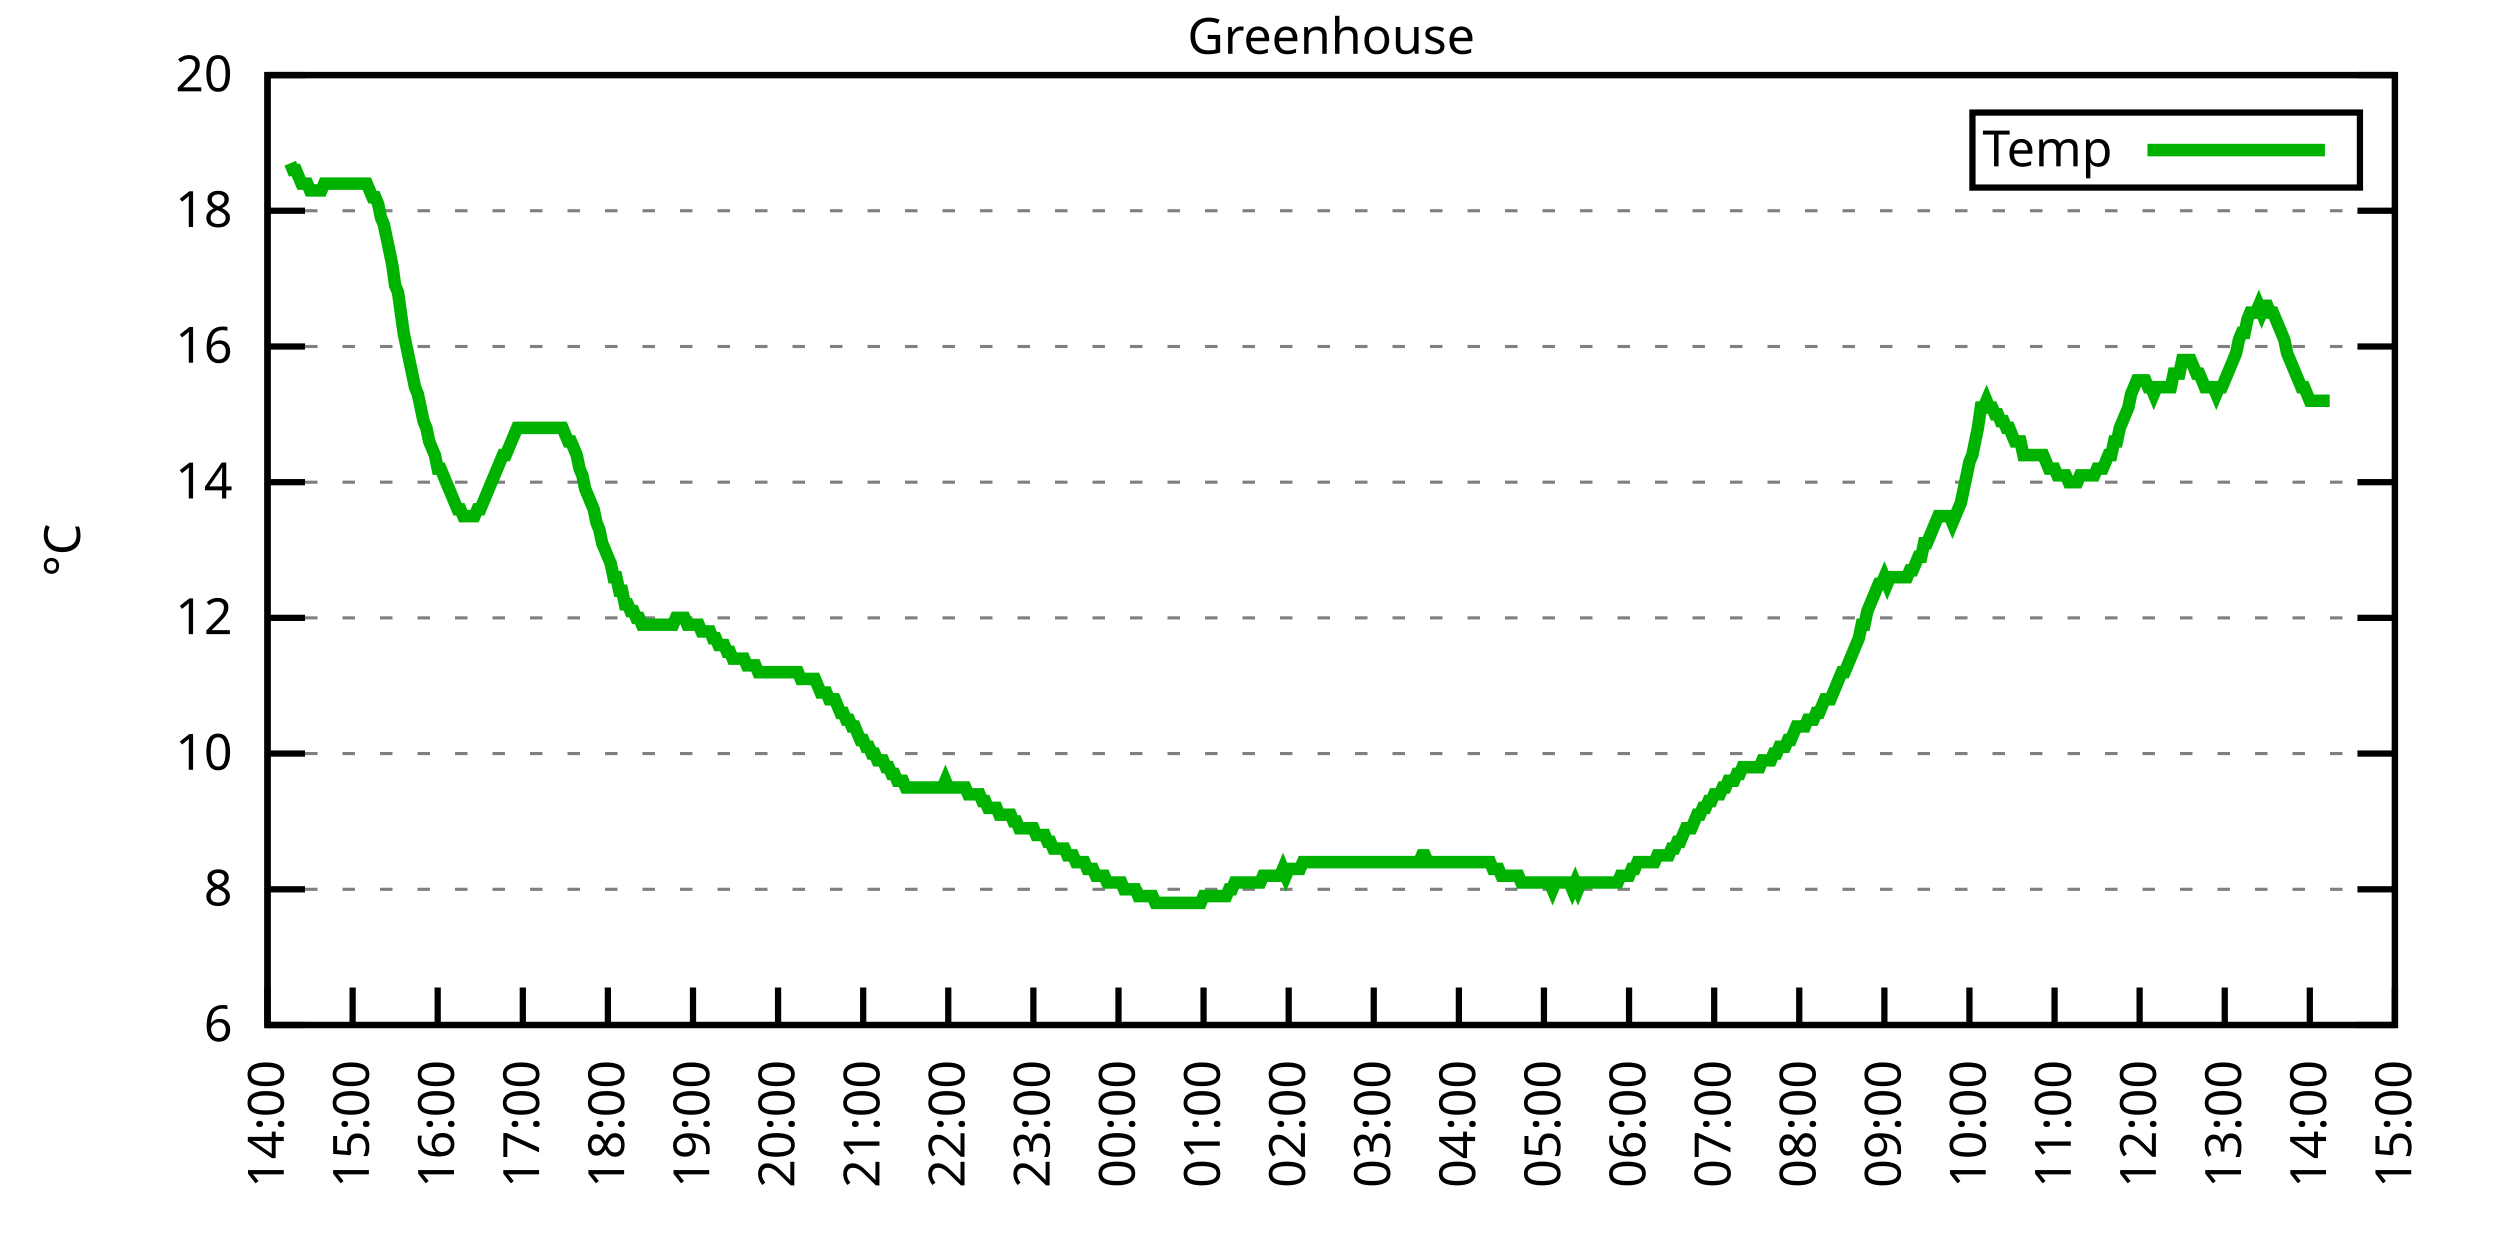
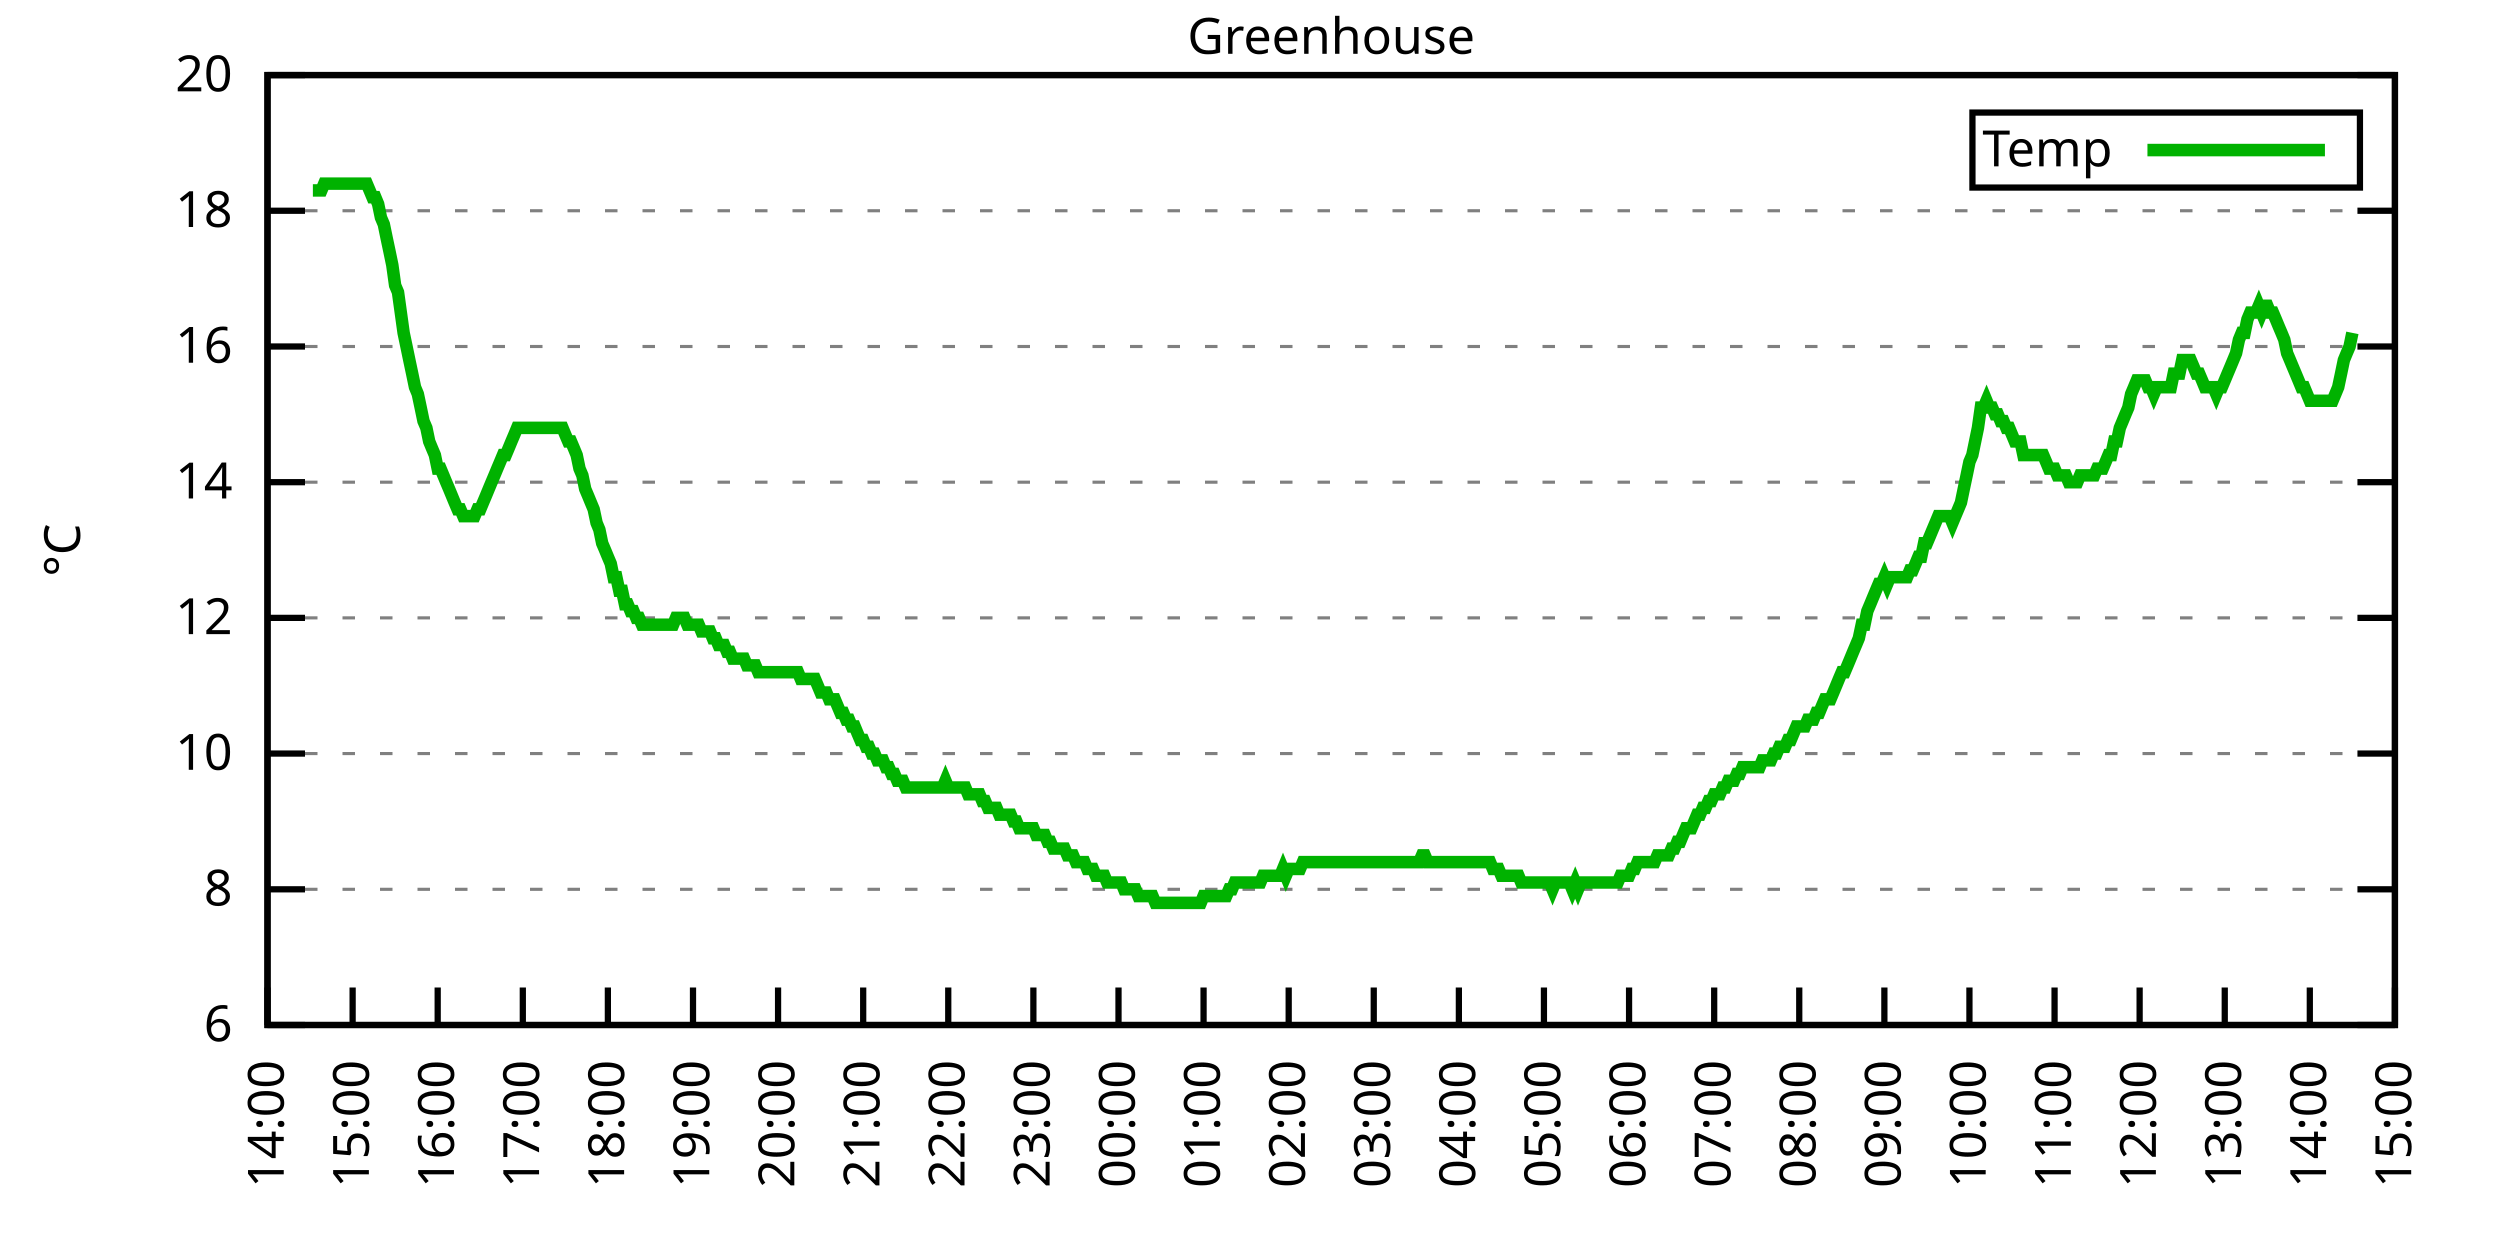
<svg xmlns="http://www.w3.org/2000/svg" xmlns:xlink="http://www.w3.org/1999/xlink" width="400" height="200" viewBox="0 0 400 200">
  <g id="gnuplot_canvas">
    <rect x="0" y="0" width="400" height="200" fill="none" />
    <defs>
      <circle id="gpDot" r="0.5" stroke-width="0.5" stroke="currentColor" />
      <path id="gpPt0" stroke-width="0.333" stroke="currentColor" d="M-1,0 h2 M0,-1 v2" />
      <path id="gpPt1" stroke-width="0.333" stroke="currentColor" d="M-1,-1 L1,1 M1,-1 L-1,1" />
      <path id="gpPt2" stroke-width="0.333" stroke="currentColor" d="M-1,0 L1,0 M0,-1 L0,1 M-1,-1 L1,1 M-1,1 L1,-1" />
      <rect id="gpPt3" stroke-width="0.333" stroke="currentColor" x="-1" y="-1" width="2" height="2" />
      <rect id="gpPt4" stroke-width="0.333" stroke="currentColor" fill="currentColor" x="-1" y="-1" width="2" height="2" />
      <circle id="gpPt5" stroke-width="0.333" stroke="currentColor" cx="0" cy="0" r="1" />
      <use xlink:href="#gpPt5" id="gpPt6" fill="currentColor" stroke="none" />
      <path id="gpPt7" stroke-width="0.333" stroke="currentColor" d="M0,-1.33 L-1.33,0.67 L1.33,0.67 z" />
      <use xlink:href="#gpPt7" id="gpPt8" fill="currentColor" stroke="none" />
      <use xlink:href="#gpPt7" id="gpPt9" stroke="currentColor" transform="rotate(180)" />
      <use xlink:href="#gpPt9" id="gpPt10" fill="currentColor" stroke="none" />
      <use xlink:href="#gpPt3" id="gpPt11" stroke="currentColor" transform="rotate(45)" />
      <use xlink:href="#gpPt11" id="gpPt12" fill="currentColor" stroke="none" />
      <path id="gpPt13" stroke-width="0.333" stroke="currentColor" d="M0,1.330 L1.265,0.411 L0.782,-1.067 L-0.782,-1.076 L-1.265,0.411 z" />
      <use xlink:href="#gpPt13" id="gpPt14" fill="currentColor" stroke="none" />
      <filter id="textbox" filterUnits="objectBoundingBox" x="0" y="0" height="1" width="1">
        <feFlood flood-color="white" flood-opacity="1" result="bgnd" />
        <feComposite in="SourceGraphic" in2="bgnd" operator="atop" />
      </filter>
      <filter id="greybox" filterUnits="objectBoundingBox" x="0" y="0" height="1" width="1">
        <feFlood flood-color="lightgrey" flood-opacity="1" result="grey" />
        <feComposite in="SourceGraphic" in2="grey" operator="atop" />
      </filter>
    </defs>
    <g fill="none" color="white" stroke="currentColor" stroke-width="1.00" stroke-linecap="butt" stroke-linejoin="miter">
</g>
    <g fill="none" color="black" stroke="currentColor" stroke-width="1.00" stroke-linecap="butt" stroke-linejoin="miter">
      <g stroke="none" shape-rendering="crispEdges">
        <polygon fill="rgb(255, 255, 255)" points="42.80,164.00 383.18,164.00 383.18,12.02 42.80,12.02 " />
      </g>
    </g>
    <g fill="none" color="black" stroke="currentColor" stroke-width="1.00" stroke-linecap="butt" stroke-linejoin="miter">
</g>
    <g fill="none" color="black" stroke="black" stroke-width="0.50" stroke-linecap="butt" stroke-linejoin="miter">
</g>
    <g fill="none" color="gray" stroke="currentColor" stroke-width="0.50" stroke-linecap="butt" stroke-linejoin="miter">
      <path stroke="gray" stroke-dasharray="2,4" class="gridline" d="M42.80,164.00 L383.19,164.00  " />
    </g>
    <g fill="none" color="gray" stroke="gray" stroke-width="1.00" stroke-linecap="butt" stroke-linejoin="miter">
</g>
    <g fill="none" color="black" stroke="currentColor" stroke-width="1.00" stroke-linecap="butt" stroke-linejoin="miter">
      <path stroke="black" d="M42.80,164.00 L48.80,164.00 M383.19,164.00 L377.19,164.00  " />
      <g transform="translate(37.20,166.60)" stroke="none" fill="black" font-family="Sans" font-size="8.00" text-anchor="end">
        <text>
          <tspan font-family="Sans"> 6</tspan>
        </text>
      </g>
    </g>
    <g fill="none" color="black" stroke="currentColor" stroke-width="1.00" stroke-linecap="butt" stroke-linejoin="miter">
</g>
    <g fill="none" color="black" stroke="black" stroke-width="0.50" stroke-linecap="butt" stroke-linejoin="miter">
</g>
    <g fill="none" color="gray" stroke="currentColor" stroke-width="0.50" stroke-linecap="butt" stroke-linejoin="miter">
      <path stroke="gray" stroke-dasharray="2,4" class="gridline" d="M42.80,142.29 L383.19,142.29  " />
    </g>
    <g fill="none" color="gray" stroke="gray" stroke-width="1.00" stroke-linecap="butt" stroke-linejoin="miter">
</g>
    <g fill="none" color="black" stroke="currentColor" stroke-width="1.00" stroke-linecap="butt" stroke-linejoin="miter">
      <path stroke="black" d="M42.80,142.29 L48.80,142.29 M383.19,142.29 L377.19,142.29  " />
      <g transform="translate(37.20,144.89)" stroke="none" fill="black" font-family="Sans" font-size="8.00" text-anchor="end">
        <text>
          <tspan font-family="Sans"> 8</tspan>
        </text>
      </g>
    </g>
    <g fill="none" color="black" stroke="currentColor" stroke-width="1.00" stroke-linecap="butt" stroke-linejoin="miter">
</g>
    <g fill="none" color="black" stroke="black" stroke-width="0.50" stroke-linecap="butt" stroke-linejoin="miter">
</g>
    <g fill="none" color="gray" stroke="currentColor" stroke-width="0.50" stroke-linecap="butt" stroke-linejoin="miter">
      <path stroke="gray" stroke-dasharray="2,4" class="gridline" d="M42.80,120.57 L383.19,120.57  " />
    </g>
    <g fill="none" color="gray" stroke="gray" stroke-width="1.00" stroke-linecap="butt" stroke-linejoin="miter">
</g>
    <g fill="none" color="black" stroke="currentColor" stroke-width="1.00" stroke-linecap="butt" stroke-linejoin="miter">
      <path stroke="black" d="M42.80,120.57 L48.80,120.57 M383.19,120.57 L377.19,120.57  " />
      <g transform="translate(37.20,123.17)" stroke="none" fill="black" font-family="Sans" font-size="8.00" text-anchor="end">
        <text>
          <tspan font-family="Sans"> 10</tspan>
        </text>
      </g>
    </g>
    <g fill="none" color="black" stroke="currentColor" stroke-width="1.00" stroke-linecap="butt" stroke-linejoin="miter">
</g>
    <g fill="none" color="black" stroke="black" stroke-width="0.50" stroke-linecap="butt" stroke-linejoin="miter">
</g>
    <g fill="none" color="gray" stroke="currentColor" stroke-width="0.50" stroke-linecap="butt" stroke-linejoin="miter">
      <path stroke="gray" stroke-dasharray="2,4" class="gridline" d="M42.80,98.86 L383.19,98.86  " />
    </g>
    <g fill="none" color="gray" stroke="gray" stroke-width="1.00" stroke-linecap="butt" stroke-linejoin="miter">
</g>
    <g fill="none" color="black" stroke="currentColor" stroke-width="1.00" stroke-linecap="butt" stroke-linejoin="miter">
      <path stroke="black" d="M42.80,98.86 L48.80,98.86 M383.19,98.86 L377.19,98.86  " />
      <g transform="translate(37.20,101.46)" stroke="none" fill="black" font-family="Sans" font-size="8.00" text-anchor="end">
        <text>
          <tspan font-family="Sans"> 12</tspan>
        </text>
      </g>
    </g>
    <g fill="none" color="black" stroke="currentColor" stroke-width="1.00" stroke-linecap="butt" stroke-linejoin="miter">
</g>
    <g fill="none" color="black" stroke="black" stroke-width="0.50" stroke-linecap="butt" stroke-linejoin="miter">
</g>
    <g fill="none" color="gray" stroke="currentColor" stroke-width="0.50" stroke-linecap="butt" stroke-linejoin="miter">
      <path stroke="gray" stroke-dasharray="2,4" class="gridline" d="M42.80,77.15 L383.19,77.15  " />
    </g>
    <g fill="none" color="gray" stroke="gray" stroke-width="1.00" stroke-linecap="butt" stroke-linejoin="miter">
</g>
    <g fill="none" color="black" stroke="currentColor" stroke-width="1.00" stroke-linecap="butt" stroke-linejoin="miter">
      <path stroke="black" d="M42.80,77.15 L48.80,77.15 M383.19,77.15 L377.19,77.15  " />
      <g transform="translate(37.20,79.75)" stroke="none" fill="black" font-family="Sans" font-size="8.00" text-anchor="end">
        <text>
          <tspan font-family="Sans"> 14</tspan>
        </text>
      </g>
    </g>
    <g fill="none" color="black" stroke="currentColor" stroke-width="1.00" stroke-linecap="butt" stroke-linejoin="miter">
</g>
    <g fill="none" color="black" stroke="black" stroke-width="0.50" stroke-linecap="butt" stroke-linejoin="miter">
</g>
    <g fill="none" color="gray" stroke="currentColor" stroke-width="0.50" stroke-linecap="butt" stroke-linejoin="miter">
      <path stroke="gray" stroke-dasharray="2,4" class="gridline" d="M42.80,55.44 L383.19,55.44  " />
    </g>
    <g fill="none" color="gray" stroke="gray" stroke-width="1.00" stroke-linecap="butt" stroke-linejoin="miter">
</g>
    <g fill="none" color="black" stroke="currentColor" stroke-width="1.00" stroke-linecap="butt" stroke-linejoin="miter">
      <path stroke="black" d="M42.80,55.44 L48.80,55.44 M383.19,55.44 L377.19,55.44  " />
      <g transform="translate(37.20,58.04)" stroke="none" fill="black" font-family="Sans" font-size="8.00" text-anchor="end">
        <text>
          <tspan font-family="Sans"> 16</tspan>
        </text>
      </g>
    </g>
    <g fill="none" color="black" stroke="currentColor" stroke-width="1.00" stroke-linecap="butt" stroke-linejoin="miter">
</g>
    <g fill="none" color="black" stroke="black" stroke-width="0.50" stroke-linecap="butt" stroke-linejoin="miter">
</g>
    <g fill="none" color="gray" stroke="currentColor" stroke-width="0.50" stroke-linecap="butt" stroke-linejoin="miter">
      <path stroke="gray" stroke-dasharray="2,4" class="gridline" d="M42.80,33.72 L383.19,33.72  " />
    </g>
    <g fill="none" color="gray" stroke="gray" stroke-width="1.00" stroke-linecap="butt" stroke-linejoin="miter">
</g>
    <g fill="none" color="black" stroke="currentColor" stroke-width="1.00" stroke-linecap="butt" stroke-linejoin="miter">
      <path stroke="black" d="M42.80,33.72 L48.80,33.72 M383.19,33.72 L377.19,33.72  " />
      <g transform="translate(37.20,36.32)" stroke="none" fill="black" font-family="Sans" font-size="8.00" text-anchor="end">
        <text>
          <tspan font-family="Sans"> 18</tspan>
        </text>
      </g>
    </g>
    <g fill="none" color="black" stroke="currentColor" stroke-width="1.00" stroke-linecap="butt" stroke-linejoin="miter">
</g>
    <g fill="none" color="black" stroke="black" stroke-width="0.50" stroke-linecap="butt" stroke-linejoin="miter">
</g>
    <g fill="none" color="gray" stroke="currentColor" stroke-width="0.50" stroke-linecap="butt" stroke-linejoin="miter">
      <path stroke="gray" stroke-dasharray="2,4" class="gridline" d="M42.80,12.01 L383.19,12.01  " />
    </g>
    <g fill="none" color="gray" stroke="gray" stroke-width="1.00" stroke-linecap="butt" stroke-linejoin="miter">
</g>
    <g fill="none" color="black" stroke="currentColor" stroke-width="1.00" stroke-linecap="butt" stroke-linejoin="miter">
      <path stroke="black" d="M42.80,12.01 L48.80,12.01 M383.19,12.01 L377.19,12.01  " />
      <g transform="translate(37.20,14.61)" stroke="none" fill="black" font-family="Sans" font-size="8.00" text-anchor="end">
        <text>
          <tspan font-family="Sans"> 20</tspan>
        </text>
      </g>
    </g>
    <g fill="none" color="black" stroke="currentColor" stroke-width="1.00" stroke-linecap="butt" stroke-linejoin="miter">
      <path stroke="black" d="M42.80,164.00 L42.80,158.00  " />
      <g transform="translate(45.40,169.60) rotate(270.00)" stroke="none" fill="black" font-family="Sans" font-size="8.00" text-anchor="end">
        <text>
          <tspan font-family="Sans">14:00</tspan>
        </text>
      </g>
    </g>
    <g fill="none" color="black" stroke="currentColor" stroke-width="1.00" stroke-linecap="butt" stroke-linejoin="miter">
      <path stroke="black" d="M56.42,164.00 L56.42,158.00  " />
      <g transform="translate(59.02,169.60) rotate(270.00)" stroke="none" fill="black" font-family="Sans" font-size="8.00" text-anchor="end">
        <text>
          <tspan font-family="Sans">15:00</tspan>
        </text>
      </g>
    </g>
    <g fill="none" color="black" stroke="currentColor" stroke-width="1.00" stroke-linecap="butt" stroke-linejoin="miter">
      <path stroke="black" d="M70.03,164.00 L70.03,158.00  " />
      <g transform="translate(72.63,169.60) rotate(270.00)" stroke="none" fill="black" font-family="Sans" font-size="8.00" text-anchor="end">
        <text>
          <tspan font-family="Sans">16:00</tspan>
        </text>
      </g>
    </g>
    <g fill="none" color="black" stroke="currentColor" stroke-width="1.00" stroke-linecap="butt" stroke-linejoin="miter">
      <path stroke="black" d="M83.65,164.00 L83.65,158.00  " />
      <g transform="translate(86.25,169.60) rotate(270.00)" stroke="none" fill="black" font-family="Sans" font-size="8.00" text-anchor="end">
        <text>
          <tspan font-family="Sans">17:00</tspan>
        </text>
      </g>
    </g>
    <g fill="none" color="black" stroke="currentColor" stroke-width="1.00" stroke-linecap="butt" stroke-linejoin="miter">
      <path stroke="black" d="M97.26,164.00 L97.26,158.00  " />
      <g transform="translate(99.86,169.60) rotate(270.00)" stroke="none" fill="black" font-family="Sans" font-size="8.00" text-anchor="end">
        <text>
          <tspan font-family="Sans">18:00</tspan>
        </text>
      </g>
    </g>
    <g fill="none" color="black" stroke="currentColor" stroke-width="1.00" stroke-linecap="butt" stroke-linejoin="miter">
      <path stroke="black" d="M110.88,164.00 L110.88,158.00  " />
      <g transform="translate(113.48,169.60) rotate(270.00)" stroke="none" fill="black" font-family="Sans" font-size="8.00" text-anchor="end">
        <text>
          <tspan font-family="Sans">19:00</tspan>
        </text>
      </g>
    </g>
    <g fill="none" color="black" stroke="currentColor" stroke-width="1.00" stroke-linecap="butt" stroke-linejoin="miter">
      <path stroke="black" d="M124.49,164.00 L124.49,158.00  " />
      <g transform="translate(127.09,169.60) rotate(270.00)" stroke="none" fill="black" font-family="Sans" font-size="8.00" text-anchor="end">
        <text>
          <tspan font-family="Sans">20:00</tspan>
        </text>
      </g>
    </g>
    <g fill="none" color="black" stroke="currentColor" stroke-width="1.00" stroke-linecap="butt" stroke-linejoin="miter">
      <path stroke="black" d="M138.11,164.00 L138.11,158.00  " />
      <g transform="translate(140.71,169.60) rotate(270.00)" stroke="none" fill="black" font-family="Sans" font-size="8.00" text-anchor="end">
        <text>
          <tspan font-family="Sans">21:00</tspan>
        </text>
      </g>
    </g>
    <g fill="none" color="black" stroke="currentColor" stroke-width="1.00" stroke-linecap="butt" stroke-linejoin="miter">
      <path stroke="black" d="M151.72,164.00 L151.72,158.00  " />
      <g transform="translate(154.32,169.60) rotate(270.00)" stroke="none" fill="black" font-family="Sans" font-size="8.00" text-anchor="end">
        <text>
          <tspan font-family="Sans">22:00</tspan>
        </text>
      </g>
    </g>
    <g fill="none" color="black" stroke="currentColor" stroke-width="1.00" stroke-linecap="butt" stroke-linejoin="miter">
      <path stroke="black" d="M165.34,164.00 L165.34,158.00  " />
      <g transform="translate(167.94,169.60) rotate(270.00)" stroke="none" fill="black" font-family="Sans" font-size="8.00" text-anchor="end">
        <text>
          <tspan font-family="Sans">23:00</tspan>
        </text>
      </g>
    </g>
    <g fill="none" color="black" stroke="currentColor" stroke-width="1.00" stroke-linecap="butt" stroke-linejoin="miter">
      <path stroke="black" d="M178.96,164.00 L178.96,158.00  " />
      <g transform="translate(181.56,169.60) rotate(270.00)" stroke="none" fill="black" font-family="Sans" font-size="8.00" text-anchor="end">
        <text>
          <tspan font-family="Sans">00:00</tspan>
        </text>
      </g>
    </g>
    <g fill="none" color="black" stroke="currentColor" stroke-width="1.00" stroke-linecap="butt" stroke-linejoin="miter">
      <path stroke="black" d="M192.57,164.00 L192.57,158.00  " />
      <g transform="translate(195.17,169.60) rotate(270.00)" stroke="none" fill="black" font-family="Sans" font-size="8.00" text-anchor="end">
        <text>
          <tspan font-family="Sans">01:00</tspan>
        </text>
      </g>
    </g>
    <g fill="none" color="black" stroke="currentColor" stroke-width="1.00" stroke-linecap="butt" stroke-linejoin="miter">
      <path stroke="black" d="M206.19,164.00 L206.19,158.00  " />
      <g transform="translate(208.79,169.60) rotate(270.00)" stroke="none" fill="black" font-family="Sans" font-size="8.00" text-anchor="end">
        <text>
          <tspan font-family="Sans">02:00</tspan>
        </text>
      </g>
    </g>
    <g fill="none" color="black" stroke="currentColor" stroke-width="1.00" stroke-linecap="butt" stroke-linejoin="miter">
      <path stroke="black" d="M219.80,164.00 L219.80,158.00  " />
      <g transform="translate(222.40,169.60) rotate(270.00)" stroke="none" fill="black" font-family="Sans" font-size="8.00" text-anchor="end">
        <text>
          <tspan font-family="Sans">03:00</tspan>
        </text>
      </g>
    </g>
    <g fill="none" color="black" stroke="currentColor" stroke-width="1.00" stroke-linecap="butt" stroke-linejoin="miter">
      <path stroke="black" d="M233.42,164.00 L233.42,158.00  " />
      <g transform="translate(236.02,169.60) rotate(270.00)" stroke="none" fill="black" font-family="Sans" font-size="8.00" text-anchor="end">
        <text>
          <tspan font-family="Sans">04:00</tspan>
        </text>
      </g>
    </g>
    <g fill="none" color="black" stroke="currentColor" stroke-width="1.00" stroke-linecap="butt" stroke-linejoin="miter">
      <path stroke="black" d="M247.03,164.00 L247.03,158.00  " />
      <g transform="translate(249.63,169.60) rotate(270.00)" stroke="none" fill="black" font-family="Sans" font-size="8.00" text-anchor="end">
        <text>
          <tspan font-family="Sans">05:00</tspan>
        </text>
      </g>
    </g>
    <g fill="none" color="black" stroke="currentColor" stroke-width="1.00" stroke-linecap="butt" stroke-linejoin="miter">
      <path stroke="black" d="M260.65,164.00 L260.65,158.00  " />
      <g transform="translate(263.25,169.60) rotate(270.00)" stroke="none" fill="black" font-family="Sans" font-size="8.00" text-anchor="end">
        <text>
          <tspan font-family="Sans">06:00</tspan>
        </text>
      </g>
    </g>
    <g fill="none" color="black" stroke="currentColor" stroke-width="1.00" stroke-linecap="butt" stroke-linejoin="miter">
      <path stroke="black" d="M274.27,164.00 L274.27,158.00  " />
      <g transform="translate(276.87,169.60) rotate(270.00)" stroke="none" fill="black" font-family="Sans" font-size="8.00" text-anchor="end">
        <text>
          <tspan font-family="Sans">07:00</tspan>
        </text>
      </g>
    </g>
    <g fill="none" color="black" stroke="currentColor" stroke-width="1.00" stroke-linecap="butt" stroke-linejoin="miter">
      <path stroke="black" d="M287.88,164.00 L287.88,158.00  " />
      <g transform="translate(290.48,169.60) rotate(270.00)" stroke="none" fill="black" font-family="Sans" font-size="8.00" text-anchor="end">
        <text>
          <tspan font-family="Sans">08:00</tspan>
        </text>
      </g>
    </g>
    <g fill="none" color="black" stroke="currentColor" stroke-width="1.00" stroke-linecap="butt" stroke-linejoin="miter">
      <path stroke="black" d="M301.50,164.00 L301.50,158.00  " />
      <g transform="translate(304.10,169.60) rotate(270.00)" stroke="none" fill="black" font-family="Sans" font-size="8.00" text-anchor="end">
        <text>
          <tspan font-family="Sans">09:00</tspan>
        </text>
      </g>
    </g>
    <g fill="none" color="black" stroke="currentColor" stroke-width="1.00" stroke-linecap="butt" stroke-linejoin="miter">
      <path stroke="black" d="M315.11,164.00 L315.11,158.00  " />
      <g transform="translate(317.71,169.60) rotate(270.00)" stroke="none" fill="black" font-family="Sans" font-size="8.00" text-anchor="end">
        <text>
          <tspan font-family="Sans">10:00</tspan>
        </text>
      </g>
    </g>
    <g fill="none" color="black" stroke="currentColor" stroke-width="1.00" stroke-linecap="butt" stroke-linejoin="miter">
      <path stroke="black" d="M328.73,164.00 L328.73,158.00  " />
      <g transform="translate(331.33,169.60) rotate(270.00)" stroke="none" fill="black" font-family="Sans" font-size="8.00" text-anchor="end">
        <text>
          <tspan font-family="Sans">11:00</tspan>
        </text>
      </g>
    </g>
    <g fill="none" color="black" stroke="currentColor" stroke-width="1.00" stroke-linecap="butt" stroke-linejoin="miter">
      <path stroke="black" d="M342.34,164.00 L342.34,158.00  " />
      <g transform="translate(344.94,169.60) rotate(270.00)" stroke="none" fill="black" font-family="Sans" font-size="8.00" text-anchor="end">
        <text>
          <tspan font-family="Sans">12:00</tspan>
        </text>
      </g>
    </g>
    <g fill="none" color="black" stroke="currentColor" stroke-width="1.00" stroke-linecap="butt" stroke-linejoin="miter">
      <path stroke="black" d="M355.96,164.00 L355.96,158.00  " />
      <g transform="translate(358.56,169.60) rotate(270.00)" stroke="none" fill="black" font-family="Sans" font-size="8.00" text-anchor="end">
        <text>
          <tspan font-family="Sans">13:00</tspan>
        </text>
      </g>
    </g>
    <g fill="none" color="black" stroke="currentColor" stroke-width="1.00" stroke-linecap="butt" stroke-linejoin="miter">
      <path stroke="black" d="M369.57,164.00 L369.57,158.00  " />
      <g transform="translate(372.17,169.60) rotate(270.00)" stroke="none" fill="black" font-family="Sans" font-size="8.00" text-anchor="end">
        <text>
          <tspan font-family="Sans">14:00</tspan>
        </text>
      </g>
    </g>
    <g fill="none" color="black" stroke="currentColor" stroke-width="1.00" stroke-linecap="butt" stroke-linejoin="miter">
      <path stroke="black" d="M383.19,164.00 L383.19,158.00  " />
      <g transform="translate(385.79,169.60) rotate(270.00)" stroke="none" fill="black" font-family="Sans" font-size="8.00" text-anchor="end">
        <text>
          <tspan font-family="Sans">15:00</tspan>
        </text>
      </g>
    </g>
    <g fill="none" color="black" stroke="currentColor" stroke-width="1.00" stroke-linecap="butt" stroke-linejoin="miter">
</g>
    <g fill="none" color="black" stroke="currentColor" stroke-width="1.00" stroke-linecap="butt" stroke-linejoin="miter">
      <path stroke="black" d="M42.80,12.01 L42.80,164.00 L383.19,164.00 L383.19,12.01 L42.80,12.01 Z  " />
    </g>
    <g fill="none" color="black" stroke="currentColor" stroke-width="1.00" stroke-linecap="butt" stroke-linejoin="miter">
</g>
    <g fill="none" color="black" stroke="currentColor" stroke-width="1.00" stroke-linecap="butt" stroke-linejoin="miter">
      <path stroke="black" d="M315.59,30.01 L315.59,18.01 L377.59,18.01 L377.59,30.01 L315.59,30.01 Z  " />
    </g>
    <g id="Greenhouse_plot_1">
      <g fill="none" color="white" stroke="black" stroke-width="2.00" stroke-linecap="butt" stroke-linejoin="miter">
</g>
      <g fill="none" color="black" stroke="currentColor" stroke-width="2.00" stroke-linecap="butt" stroke-linejoin="miter">
        <g transform="translate(337.99,26.61)" stroke="none" fill="black" font-family="Sans" font-size="8.00" text-anchor="end">
          <text>
            <tspan font-family="Sans">Temp</tspan>
          </text>
        </g>
      </g>
      <g fill="none" color="black" stroke="currentColor" stroke-width="2.00" stroke-linecap="butt" stroke-linejoin="miter">
-         <path stroke="rgb(  0, 178,   0)" d="M343.59,24.01 L371.99,24.01 M46.43,26.12 L46.88,27.21 L47.34,27.21 L47.79,28.29 L48.25,29.38 L48.70,29.38   L49.15,29.38 L49.61,30.47 L50.06,30.47 L50.52,30.47 L50.97,30.47 L51.42,30.47 L51.88,29.38 L52.33,29.38   L52.78,29.38 L53.24,29.38 L53.69,29.38 L54.15,29.38 L54.60,29.38 L55.05,29.38 L55.51,29.38 L55.96,29.38   L56.42,29.38 L56.87,29.38 L57.32,29.38 L57.78,29.38 L58.23,29.38 L58.68,29.38 L59.14,30.47 L59.59,31.55   L60.05,31.55 L60.50,32.64 L60.95,34.81 L61.41,35.89 L61.86,38.07 L62.32,40.24 L62.77,42.41 L63.22,45.66   L63.68,46.75 L64.13,50.01 L64.58,53.26 L65.04,55.44 L65.49,57.61 L65.95,59.78 L66.40,61.95 L66.85,63.04   L67.31,65.21 L67.76,67.38 L68.22,68.46 L68.67,70.63 L69.12,71.72 L69.58,72.81 L70.03,74.98 L70.49,74.98   L70.94,76.06 L71.39,77.15 L71.85,78.23 L72.30,79.32 L72.75,80.41 L73.21,81.49 L73.66,81.49 L74.12,82.58   L74.57,82.58 L75.02,82.58 L75.48,82.58 L75.93,82.58 L76.39,81.49 L76.84,81.49 L77.29,80.41 L77.75,79.32   L78.20,78.23 L78.65,77.15 L79.11,76.06 L79.56,74.98 L80.02,73.89 L80.47,72.81 L80.92,72.81 L81.38,71.72   L81.83,70.63 L82.29,69.55 L82.74,68.46 L83.19,68.46 L83.65,68.46 L84.10,68.46 L84.55,68.46 L85.01,68.46   L85.46,68.46 L85.92,68.46 L86.37,68.46 L86.82,68.46 L87.28,68.46 L87.73,68.46 L88.19,68.46 L88.64,68.46   L89.09,68.46 L89.55,68.46 L90.00,68.46 L90.45,69.55 L90.91,70.63 L91.36,70.63 L91.82,71.72 L92.27,72.81   L92.72,74.98 L93.18,76.06 L93.63,78.23 L94.09,79.32 L94.54,80.41 L94.99,81.49 L95.45,83.66 L95.90,84.75   L96.35,86.92 L96.81,88.00 L97.26,89.09 L97.72,90.18 L98.17,92.35 L98.62,92.35 L99.08,94.52 L99.53,94.52   L99.99,96.69 L100.44,96.69 L100.89,97.78 L101.35,97.78 L101.80,98.86 L102.25,98.86 L102.71,99.95 L103.16,99.95   L103.62,99.95 L104.07,99.95 L104.52,99.95 L104.98,99.95 L105.43,99.95 L105.89,99.95 L106.34,99.95 L106.79,99.95   L107.25,99.95 L107.70,99.95 L108.15,98.86 L108.61,98.86 L109.06,98.86 L109.52,98.86 L109.97,99.95 L110.42,99.95   L110.88,99.95 L111.33,99.95 L111.79,99.95 L112.24,101.03 L112.69,101.03 L113.15,101.03 L113.60,101.03 L114.05,102.12   L114.51,102.12 L114.96,103.20 L115.42,103.20 L115.87,103.20 L116.32,104.29 L116.78,104.29 L117.23,105.38 L117.69,105.38   L118.14,105.38 L118.59,105.38 L119.05,105.38 L119.50,106.46 L119.96,106.46 L120.41,106.46 L120.86,106.46 L121.32,107.55   L121.77,107.55 L122.22,107.55 L122.68,107.55 L123.13,107.55 L123.59,107.55 L124.04,107.55 L124.49,107.55 L124.95,107.55   L125.40,107.55 L125.86,107.55 L126.31,107.55 L126.76,107.55 L127.22,107.55 L127.67,107.55 L128.12,108.63 L128.58,108.63   L129.03,108.63 L129.49,108.63 L129.94,108.63 L130.39,108.63 L130.85,109.72 L131.30,110.80 L131.76,110.80 L132.21,110.80   L132.66,111.89 L133.12,111.89 L133.57,111.89 L134.02,112.97 L134.48,114.06 L134.93,114.06 L135.39,115.15 L135.84,115.15   L136.29,116.23 L136.75,116.23 L137.20,117.32 L137.66,118.40 L138.11,118.40 L138.56,119.49 L139.02,119.49 L139.47,120.57   L139.92,120.57 L140.38,121.66 L140.83,121.66 L141.29,121.66 L141.74,122.75 L142.19,122.75 L142.65,123.83 L143.10,123.83   L143.56,124.92 L144.01,124.92 L144.46,124.92 L144.92,126.00 L145.37,126.00 L145.82,126.00 L146.28,126.00 L146.73,126.00   L147.19,126.00 L147.64,126.00 L148.09,126.00 L148.55,126.00 L149.00,126.00 L149.46,126.00 L149.91,126.00 L150.36,126.00   L150.82,126.00 L151.27,124.92 L151.72,126.00 L152.18,126.00 L152.63,126.00 L153.09,126.00 L153.54,126.00 L153.99,126.00   L154.45,126.00 L154.90,127.09 L155.36,127.09 L155.81,127.09 L156.26,127.09 L156.72,127.09 L157.17,128.17 L157.62,128.17   L158.08,129.26 L158.53,129.26 L158.99,129.26 L159.44,129.26 L159.89,130.35 L160.35,130.35 L160.80,130.35 L161.26,130.35   L161.71,130.35 L162.16,131.43 L162.62,131.43 L163.07,132.52 L163.52,132.52 L163.98,132.52 L164.43,132.52 L164.89,132.52   L165.34,132.52 L165.79,133.60 L166.25,133.60 L166.70,133.60 L167.16,133.60 L167.61,134.69 L168.06,134.69 L168.52,135.77   L168.97,135.77 L169.43,135.77 L169.88,135.77 L170.33,135.77 L170.79,136.86 L171.24,136.86 L171.69,136.86 L172.15,137.94   L172.60,137.94 L173.06,137.94 L173.51,137.94 L173.96,139.03 L174.42,139.03 L174.87,139.03 L175.33,140.12 L175.78,140.12   L176.23,140.12 L176.69,140.12 L177.14,141.20 L177.59,141.20 L178.05,141.20 L178.50,141.20 L178.96,141.20 L179.41,141.20   L179.86,142.29 L180.32,142.29 L180.77,142.29 L181.23,142.29 L181.68,142.29 L182.13,143.37 L182.59,143.37 L183.04,143.37   L183.49,143.37 L183.95,143.37 L184.40,143.37 L184.86,144.46 L185.31,144.46 L185.76,144.46 L186.22,144.46 L186.67,144.46   L187.13,144.46 L187.58,144.46 L188.03,144.46 L188.49,144.46 L188.94,144.46 L189.39,144.46 L189.85,144.46 L190.30,144.46   L190.76,144.46 L191.21,144.46 L191.66,144.46 L192.12,144.46 L192.57,143.37 L193.03,143.37 L193.48,143.37 L193.93,143.37   L194.39,143.37 L194.84,143.37 L195.29,143.37 L195.75,143.37 L196.20,143.37 L196.66,142.29 L197.11,142.29 L197.56,141.20   L198.02,141.20 L198.47,141.20 L198.93,141.20 L199.38,141.20 L199.83,141.20 L200.29,141.20 L200.74,141.20 L201.19,141.20   L201.65,141.20 L202.10,140.12 L202.56,140.12 L203.01,140.12 L203.46,140.12 L203.92,140.12 L204.37,140.12 L204.83,140.12   L205.28,139.03 L205.73,140.12 L206.19,139.03 L206.64,139.03 L207.09,139.03 L207.55,139.03 L208.00,139.03 L208.46,137.94   L208.91,137.94 L209.36,137.94 L209.82,137.94 L210.27,137.94 L210.73,137.94 L211.18,137.94 L211.63,137.94 L212.09,137.94   L212.54,137.94 L213.00,137.94 L213.45,137.94 L213.90,137.94 L214.36,137.94 L214.81,137.94 L215.26,137.94 L215.72,137.94   L216.17,137.94 L216.63,137.94 L217.08,137.94 L217.53,137.94 L217.99,137.94 L218.44,137.94 L218.90,137.94 L219.35,137.94   L219.80,137.94 L220.26,137.94 L220.71,137.94 L221.16,137.94 L221.62,137.94 L222.07,137.94 L222.53,137.94 L222.98,137.94   L223.43,137.94 L223.89,137.94 L224.34,137.94 L224.80,137.94 L225.25,137.94 L225.70,137.94 L226.16,137.94 L226.61,137.94   L227.06,137.94 L227.52,136.86 L227.97,136.86 L228.43,137.94 L228.88,137.94 L229.33,137.94 L229.79,137.94 L230.24,137.94   L230.70,137.94 L231.15,137.94 L231.60,137.94 L232.06,137.94 L232.51,137.94 L232.96,137.94 L233.42,137.94 L233.87,137.94   L234.33,137.94 L234.78,137.94 L235.23,137.94 L235.69,137.94 L236.14,137.94 L236.60,137.94 L237.05,137.94 L237.50,137.94   L237.96,137.94 L238.41,137.94 L238.86,139.03 L239.32,139.03 L239.77,139.03 L240.23,140.12 L240.68,140.12 L241.13,140.12   L241.59,140.12 L242.04,140.12 L242.50,140.12 L242.95,140.12 L243.40,141.20 L243.86,141.20 L244.31,141.20 L244.76,141.20   L245.22,141.20 L245.67,141.20 L246.13,141.20 L246.58,141.20 L247.03,141.20 L247.49,141.20 L247.94,141.20 L248.40,142.29   L248.85,141.20 L249.30,141.20 L249.76,141.20 L250.21,141.20 L250.66,141.20 L251.12,141.20 L251.57,142.29 L252.03,141.20   L252.48,142.29 L252.93,141.20 L253.39,141.20 L253.84,141.20 L254.30,141.20 L254.75,141.20 L255.20,141.20 L255.66,141.20   L256.11,141.20 L256.56,141.20 L257.02,141.20 L257.47,141.20 L257.93,141.20 L258.38,141.20 L258.83,141.20 L259.29,140.12   L259.74,140.12 L260.20,140.12 L260.65,140.12 L261.10,139.03 L261.56,139.03 L262.01,137.94 L262.47,137.94 L262.92,137.94   L263.37,137.94 L263.83,137.94 L264.28,137.94 L264.73,137.94 L265.19,136.86 L265.64,136.86 L266.10,136.86 L266.55,136.86   L267.00,136.86 L267.46,135.77 L267.91,135.77 L268.37,134.69 L268.82,134.69 L269.27,133.60 L269.73,132.52 L270.18,132.52   L270.63,132.52 L271.09,131.43 L271.54,130.35 L272.00,130.35 L272.45,129.26 L272.90,129.26 L273.36,128.17 L273.81,128.17   L274.27,127.09 L274.72,127.09 L275.17,127.09 L275.63,126.00 L276.08,126.00 L276.53,124.92 L276.99,124.92 L277.44,124.92   L277.90,123.83 L278.35,123.83 L278.80,122.75 L279.26,122.75 L279.71,122.75 L280.17,122.75 L280.62,122.75 L281.07,122.75   L281.53,122.75 L281.98,121.66 L282.43,121.66 L282.89,121.66 L283.34,121.66 L283.80,120.57 L284.25,120.57 L284.70,119.49   L285.16,119.49 L285.61,119.49 L286.07,118.40 L286.52,118.40 L286.97,117.32 L287.43,116.23 L287.88,116.23 L288.33,116.23   L288.79,116.23 L289.24,115.15 L289.70,115.15 L290.15,115.15 L290.60,114.06 L291.06,114.06 L291.51,112.97 L291.97,111.89   L292.42,111.89 L292.87,111.89 L293.33,110.80 L293.78,109.72 L294.23,108.63 L294.69,107.55 L295.14,107.55 L295.60,106.46   L296.05,105.38 L296.50,104.29 L296.96,103.20 L297.41,102.12 L297.87,99.95 L298.32,99.95 L298.77,97.78 L299.23,96.69   L299.68,95.60 L300.13,94.52 L300.59,93.43 L301.04,93.43 L301.50,92.35 L301.95,93.43 L302.40,92.35 L302.86,92.35   L303.31,92.35 L303.77,92.35 L304.22,92.35 L304.67,92.35 L305.13,92.35 L305.58,91.26 L306.03,91.26 L306.49,90.18   L306.94,89.09 L307.40,89.09 L307.85,86.92 L308.30,86.92 L308.76,85.83 L309.21,84.75 L309.67,83.66 L310.12,82.58   L310.57,82.58 L311.03,82.58 L311.48,82.58 L311.94,82.58 L312.39,83.66 L312.84,82.58 L313.30,81.49 L313.75,80.41   L314.20,78.23 L314.66,76.06 L315.11,73.89 L315.57,72.81 L316.02,70.63 L316.47,68.46 L316.93,65.21 L317.38,65.21   L317.84,64.12 L318.29,65.21 L318.74,65.21 L319.20,66.29 L319.65,66.29 L320.10,67.38 L320.56,67.38 L321.01,68.46   L321.47,68.46 L321.92,69.55 L322.37,70.63 L322.83,70.63 L323.28,70.63 L323.74,72.81 L324.19,72.81 L324.64,72.81   L325.10,72.81 L325.55,72.81 L326.00,72.81 L326.46,72.81 L326.91,72.81 L327.37,73.89 L327.82,74.98 L328.27,74.98   L328.73,74.98 L329.18,76.06 L329.64,76.06 L330.09,76.06 L330.54,76.06 L331.00,77.15 L331.45,77.15 L331.90,77.15   L332.36,77.15 L332.81,76.06 L333.27,76.06 L333.72,76.06 L334.17,76.06 L334.63,76.06 L335.08,76.06 L335.54,74.98   L335.99,74.98 L336.44,74.98 L336.90,73.89 L337.35,72.81 L337.80,72.81 L338.26,70.63 L338.71,70.63 L339.17,68.46   L339.62,67.38 L340.07,66.29 L340.53,65.21 L340.98,63.04 L341.44,61.95 L341.89,60.86 L342.34,60.86 L342.80,60.86   L343.25,60.86 L343.70,61.95 L344.16,61.95 L344.61,63.04 L345.07,61.95 L345.52,61.95 L345.97,61.95 L346.43,61.95   L346.88,61.95 L347.34,61.95 L347.79,59.78 L348.24,59.78 L348.70,59.78 L349.15,57.61 L349.60,57.61 L350.06,57.61   L350.51,57.61 L350.97,58.69 L351.42,59.78 L351.87,59.78 L352.33,60.86 L352.78,61.95 L353.24,61.95 L353.69,61.95   L354.14,61.95 L354.60,63.04 L355.05,61.95 L355.50,61.95 L355.96,60.86 L356.41,59.78 L356.87,58.69 L357.32,57.61   L357.77,56.52 L358.23,54.35 L358.68,53.26 L359.14,53.26 L359.59,51.09 L360.04,50.01 L360.50,50.01 L360.95,50.01   L361.41,48.92 L361.86,50.01 L362.31,48.92 L362.77,48.92 L363.22,50.01 L363.67,50.01 L364.13,51.09 L364.58,52.18   L365.04,53.26 L365.49,54.35 L365.94,56.52 L366.40,57.61 L366.85,58.69 L367.31,59.78 L367.76,60.86 L368.21,61.95   L368.67,61.95 L369.12,63.04 L369.57,64.12 L370.03,64.12 L370.48,64.12 L370.94,64.12 L371.39,64.12 L371.84,64.12   L372.30,64.12 L372.75,64.12  " />
+         <path stroke="rgb(  0, 178,   0)" d="M343.59,24.01 L371.99,24.01 M50.06,30.47 L50.52,30.47 L50.97,30.47 L51.42,30.47 L51.88,29.38 L52.33,29.38   L52.78,29.38 L53.24,29.38 L53.69,29.38 L54.15,29.38 L54.60,29.38 L55.05,29.38 L55.51,29.38 L55.96,29.38   L56.42,29.38 L56.87,29.38 L57.32,29.38 L57.78,29.38 L58.23,29.38 L58.68,29.38 L59.14,30.47 L59.59,31.55   L60.05,31.55 L60.50,32.64 L60.95,34.81 L61.41,35.89 L61.86,38.07 L62.32,40.24 L62.77,42.41 L63.22,45.66   L63.68,46.75 L64.13,50.01 L64.58,53.26 L65.04,55.44 L65.49,57.61 L65.95,59.78 L66.40,61.95 L66.85,63.04   L67.31,65.21 L67.76,67.38 L68.22,68.46 L68.67,70.63 L69.12,71.72 L69.58,72.81 L70.03,74.98 L70.49,74.98   L70.94,76.06 L71.39,77.15 L71.85,78.23 L72.30,79.32 L72.75,80.41 L73.21,81.49 L73.66,81.49 L74.12,82.58   L74.57,82.58 L75.02,82.58 L75.48,82.58 L75.93,82.58 L76.39,81.49 L76.84,81.49 L77.29,80.41 L77.75,79.32   L78.20,78.23 L78.65,77.15 L79.11,76.06 L79.56,74.98 L80.02,73.89 L80.47,72.81 L80.92,72.81 L81.38,71.72   L81.83,70.63 L82.29,69.55 L82.74,68.46 L83.19,68.46 L83.65,68.46 L84.10,68.46 L84.55,68.46 L85.01,68.46   L85.46,68.46 L85.92,68.46 L86.37,68.46 L86.82,68.46 L87.28,68.46 L87.73,68.46 L88.19,68.46 L88.64,68.46   L89.09,68.46 L89.55,68.46 L90.00,68.46 L90.45,69.55 L90.91,70.63 L91.36,70.63 L91.82,71.72 L92.27,72.81   L92.72,74.98 L93.18,76.06 L93.63,78.23 L94.09,79.32 L94.54,80.41 L94.99,81.49 L95.45,83.66 L95.90,84.75   L96.35,86.92 L96.81,88.00 L97.26,89.09 L97.72,90.18 L98.17,92.35 L98.62,92.35 L99.08,94.52 L99.53,94.52   L99.99,96.69 L100.44,96.69 L100.89,97.78 L101.35,97.78 L101.80,98.86 L102.25,98.86 L102.71,99.95 L103.16,99.95   L103.62,99.95 L104.07,99.95 L104.52,99.95 L104.98,99.95 L105.43,99.95 L105.89,99.95 L106.34,99.95 L106.79,99.95   L107.25,99.95 L107.70,99.95 L108.15,98.86 L108.61,98.86 L109.06,98.86 L109.52,98.86 L109.97,99.95 L110.42,99.95   L110.88,99.95 L111.33,99.95 L111.79,99.95 L112.24,101.03 L112.69,101.03 L113.15,101.03 L113.60,101.03 L114.05,102.12   L114.51,102.12 L114.96,103.20 L115.42,103.20 L115.87,103.20 L116.32,104.29 L116.78,104.29 L117.23,105.38 L117.69,105.38   L118.14,105.38 L118.59,105.38 L119.05,105.38 L119.50,106.46 L119.96,106.46 L120.41,106.46 L120.86,106.46 L121.32,107.55   L121.77,107.55 L122.22,107.55 L122.68,107.55 L123.13,107.55 L123.59,107.55 L124.04,107.55 L124.49,107.55 L124.95,107.55   L125.40,107.55 L125.86,107.55 L126.31,107.55 L126.76,107.55 L127.22,107.55 L127.67,107.55 L128.12,108.63 L128.58,108.63   L129.03,108.63 L129.49,108.63 L129.94,108.63 L130.39,108.63 L130.85,109.72 L131.30,110.80 L131.76,110.80 L132.21,110.80   L132.66,111.89 L133.12,111.89 L133.57,111.89 L134.02,112.97 L134.48,114.06 L134.93,114.06 L135.39,115.15 L135.84,115.15   L136.29,116.23 L136.75,116.23 L137.20,117.32 L137.66,118.40 L138.11,118.40 L138.56,119.49 L139.02,119.49 L139.47,120.57   L139.92,120.57 L140.38,121.66 L140.83,121.66 L141.29,121.66 L141.74,122.75 L142.19,122.75 L142.65,123.83 L143.10,123.83   L143.56,124.92 L144.01,124.92 L144.46,124.92 L144.92,126.00 L145.37,126.00 L145.82,126.00 L146.28,126.00 L146.73,126.00   L147.19,126.00 L147.64,126.00 L148.09,126.00 L148.55,126.00 L149.00,126.00 L149.46,126.00 L149.91,126.00 L150.36,126.00   L150.82,126.00 L151.27,124.92 L151.72,126.00 L152.18,126.00 L152.63,126.00 L153.09,126.00 L153.54,126.00 L153.99,126.00   L154.45,126.00 L154.90,127.09 L155.36,127.09 L155.81,127.09 L156.26,127.09 L156.72,127.09 L157.17,128.17 L157.62,128.17   L158.08,129.26 L158.53,129.26 L158.99,129.26 L159.44,129.26 L159.89,130.35 L160.35,130.35 L160.80,130.35 L161.26,130.35   L161.71,130.35 L162.16,131.43 L162.62,131.43 L163.07,132.52 L163.52,132.52 L163.98,132.52 L164.43,132.52 L164.89,132.52   L165.34,132.52 L165.79,133.60 L166.25,133.60 L166.70,133.60 L167.16,133.60 L167.61,134.69 L168.06,134.69 L168.52,135.77   L168.97,135.77 L169.43,135.77 L169.88,135.77 L170.33,135.77 L170.79,136.86 L171.24,136.86 L171.69,136.86 L172.15,137.94   L172.60,137.94 L173.06,137.94 L173.51,137.94 L173.96,139.03 L174.42,139.03 L174.87,139.03 L175.33,140.12 L175.78,140.12   L176.23,140.12 L176.69,140.12 L177.14,141.20 L177.59,141.20 L178.05,141.20 L178.50,141.20 L178.96,141.20 L179.41,141.20   L179.86,142.29 L180.32,142.29 L180.77,142.29 L181.23,142.29 L181.68,142.29 L182.13,143.37 L182.59,143.37 L183.04,143.37   L183.49,143.37 L183.95,143.37 L184.40,143.37 L184.86,144.46 L185.31,144.46 L185.76,144.46 L186.22,144.46 L186.67,144.46   L187.13,144.46 L187.58,144.46 L188.03,144.46 L188.49,144.46 L188.94,144.46 L189.39,144.46 L189.85,144.46 L190.30,144.46   L190.76,144.46 L191.21,144.46 L191.66,144.46 L192.12,144.46 L192.57,143.37 L193.03,143.37 L193.48,143.37 L193.93,143.37   L194.39,143.37 L194.84,143.37 L195.29,143.37 L195.75,143.37 L196.20,143.37 L196.66,142.29 L197.11,142.29 L197.56,141.20   L198.02,141.20 L198.47,141.20 L198.93,141.20 L199.38,141.20 L199.83,141.20 L200.29,141.20 L200.74,141.20 L201.19,141.20   L201.65,141.20 L202.10,140.12 L202.56,140.12 L203.01,140.12 L203.46,140.12 L203.92,140.12 L204.37,140.12 L204.83,140.12   L205.28,139.03 L205.73,140.12 L206.19,139.03 L206.64,139.03 L207.09,139.03 L207.55,139.03 L208.00,139.03 L208.46,137.94   L208.91,137.94 L209.36,137.94 L209.82,137.94 L210.27,137.94 L210.73,137.94 L211.18,137.94 L211.63,137.94 L212.09,137.94   L212.54,137.94 L213.00,137.94 L213.45,137.94 L213.90,137.94 L214.36,137.94 L214.81,137.94 L215.26,137.94 L215.72,137.94   L216.17,137.94 L216.63,137.94 L217.08,137.94 L217.53,137.94 L217.99,137.94 L218.44,137.94 L218.90,137.94 L219.35,137.94   L219.80,137.94 L220.26,137.94 L220.71,137.94 L221.16,137.94 L221.62,137.94 L222.07,137.94 L222.53,137.94 L222.98,137.94   L223.43,137.94 L223.89,137.94 L224.34,137.94 L224.80,137.94 L225.25,137.94 L225.70,137.94 L226.16,137.94 L226.61,137.94   L227.06,137.94 L227.52,136.86 L227.97,136.86 L228.43,137.94 L228.88,137.94 L229.33,137.94 L229.79,137.94 L230.24,137.94   L230.70,137.94 L231.15,137.94 L231.60,137.94 L232.06,137.94 L232.51,137.94 L232.96,137.94 L233.42,137.94 L233.87,137.94   L234.33,137.94 L234.78,137.94 L235.23,137.94 L235.69,137.94 L236.14,137.94 L236.60,137.94 L237.05,137.94 L237.50,137.94   L237.96,137.94 L238.41,137.94 L238.86,139.03 L239.32,139.03 L239.77,139.03 L240.23,140.12 L240.68,140.12 L241.13,140.12   L241.59,140.12 L242.04,140.12 L242.50,140.12 L242.95,140.12 L243.40,141.20 L243.86,141.20 L244.31,141.20 L244.76,141.20   L245.22,141.20 L245.67,141.20 L246.13,141.20 L246.58,141.20 L247.03,141.20 L247.49,141.20 L247.94,141.20 L248.40,142.29   L248.85,141.20 L249.30,141.20 L249.76,141.20 L250.21,141.20 L250.66,141.20 L251.12,141.20 L251.57,142.29 L252.03,141.20   L252.48,142.29 L252.93,141.20 L253.39,141.20 L253.84,141.20 L254.30,141.20 L254.75,141.20 L255.20,141.20 L255.66,141.20   L256.11,141.20 L256.56,141.20 L257.02,141.20 L257.47,141.20 L257.93,141.20 L258.38,141.20 L258.83,141.20 L259.29,140.12   L259.74,140.12 L260.20,140.12 L260.65,140.12 L261.10,139.03 L261.56,139.03 L262.01,137.94 L262.47,137.94 L262.92,137.94   L263.37,137.94 L263.83,137.94 L264.28,137.94 L264.73,137.94 L265.19,136.86 L265.64,136.86 L266.10,136.86 L266.55,136.86   L267.00,136.86 L267.46,135.77 L267.91,135.77 L268.37,134.69 L268.82,134.69 L269.27,133.60 L269.73,132.52 L270.18,132.52   L270.63,132.52 L271.09,131.43 L271.54,130.35 L272.00,130.35 L272.45,129.26 L272.90,129.26 L273.36,128.17 L273.81,128.17   L274.27,127.09 L274.72,127.09 L275.17,127.09 L275.63,126.00 L276.08,126.00 L276.53,124.92 L276.99,124.92 L277.44,124.92   L277.90,123.83 L278.35,123.83 L278.80,122.75 L279.26,122.75 L279.71,122.75 L280.17,122.75 L280.62,122.75 L281.07,122.75   L281.53,122.75 L281.98,121.66 L282.43,121.66 L282.89,121.66 L283.34,121.66 L283.80,120.57 L284.25,120.57 L284.70,119.49   L285.16,119.49 L285.61,119.49 L286.07,118.40 L286.52,118.40 L286.97,117.32 L287.43,116.23 L287.88,116.23 L288.33,116.23   L288.79,116.23 L289.24,115.15 L289.70,115.15 L290.15,115.15 L290.60,114.06 L291.06,114.06 L291.51,112.97 L291.97,111.89   L292.42,111.89 L292.87,111.89 L293.33,110.80 L293.78,109.72 L294.23,108.63 L294.69,107.55 L295.14,107.55 L295.60,106.46   L296.05,105.38 L296.50,104.29 L296.96,103.20 L297.41,102.12 L297.87,99.95 L298.32,99.95 L298.77,97.78 L299.23,96.69   L299.68,95.60 L300.13,94.52 L300.59,93.43 L301.04,93.43 L301.50,92.35 L301.95,93.43 L302.40,92.35 L302.86,92.35   L303.31,92.35 L303.77,92.35 L304.22,92.35 L304.67,92.35 L305.13,92.35 L305.58,91.26 L306.03,91.26 L306.49,90.18   L306.94,89.09 L307.40,89.09 L307.85,86.92 L308.30,86.92 L308.76,85.83 L309.21,84.75 L309.67,83.66 L310.12,82.58   L310.57,82.58 L311.03,82.58 L311.48,82.58 L311.94,82.58 L312.39,83.66 L312.84,82.58 L313.30,81.49 L313.75,80.41   L314.20,78.23 L314.66,76.06 L315.11,73.89 L315.57,72.81 L316.02,70.63 L316.47,68.46 L316.93,65.21 L317.38,65.21   L317.84,64.12 L318.29,65.21 L318.74,65.21 L319.20,66.29 L319.65,66.29 L320.10,67.38 L320.56,67.38 L321.01,68.46   L321.47,68.46 L321.92,69.55 L322.37,70.63 L322.83,70.63 L323.28,70.63 L323.74,72.81 L324.19,72.81 L324.64,72.81   L325.10,72.81 L325.55,72.81 L326.00,72.81 L326.46,72.81 L326.91,72.81 L327.37,73.89 L327.82,74.98 L328.27,74.98   L328.73,74.98 L329.18,76.06 L329.64,76.06 L330.09,76.06 L330.54,76.06 L331.00,77.15 L331.45,77.15 L331.90,77.15   L332.36,77.15 L332.81,76.06 L333.27,76.06 L333.72,76.06 L334.17,76.06 L334.63,76.06 L335.08,76.06 L335.54,74.98   L335.99,74.98 L336.44,74.98 L336.90,73.89 L337.35,72.81 L337.80,72.81 L338.26,70.63 L338.71,70.63 L339.17,68.46   L339.62,67.38 L340.07,66.29 L340.53,65.21 L340.98,63.04 L341.44,61.95 L341.89,60.86 L342.34,60.86 L342.80,60.86   L343.25,60.86 L343.70,61.95 L344.16,61.95 L344.61,63.04 L345.07,61.95 L345.52,61.95 L345.97,61.95 L346.43,61.95   L346.88,61.95 L347.34,61.95 L347.79,59.78 L348.24,59.78 L348.70,59.78 L349.15,57.61 L349.60,57.61 L350.06,57.61   L350.51,57.61 L350.97,58.69 L351.42,59.78 L351.87,59.78 L352.33,60.86 L352.78,61.95 L353.24,61.95 L353.69,61.95   L354.14,61.95 L354.60,63.04 L355.05,61.95 L355.50,61.95 L355.96,60.86 L356.41,59.78 L356.87,58.69 L357.32,57.61   L357.77,56.52 L358.23,54.35 L358.68,53.26 L359.14,53.26 L359.59,51.09 L360.04,50.01 L360.50,50.01 L360.95,50.01   L361.41,48.92 L361.86,50.01 L362.31,48.92 L362.77,48.92 L363.22,50.01 L363.67,50.01 L364.13,51.09 L364.58,52.18   L365.04,53.26 L365.49,54.35 L365.94,56.52 L366.40,57.61 L366.85,58.69 L367.31,59.78 L367.76,60.86 L368.21,61.95   L368.67,61.95 L369.12,63.04 L369.57,64.12 L370.03,64.12 L370.48,64.12 L370.94,64.12 L371.39,64.12 L371.84,64.12   L372.30,64.12 L372.75,64.12 L373.21,64.12 L373.66,63.04 L374.11,61.95 L374.57,59.78 L375.02,57.61 L375.47,56.52   L375.93,55.44 L376.38,53.26  " />
      </g>
    </g>
    <g fill="none" color="black" stroke="currentColor" stroke-width="2.00" stroke-linecap="butt" stroke-linejoin="miter">
</g>
    <g fill="none" color="black" stroke="black" stroke-width="1.00" stroke-linecap="butt" stroke-linejoin="miter">
</g>
    <g fill="none" color="black" stroke="currentColor" stroke-width="1.00" stroke-linecap="butt" stroke-linejoin="miter">
      <path stroke="black" d="M42.80,12.01 L42.80,164.00 L383.19,164.00 L383.19,12.01 L42.80,12.01 Z  " />
      <g transform="translate(12.80,88.01) rotate(270.00)" stroke="none" fill="black" font-family="Sans" font-size="8.00" text-anchor="middle">
        <text>
          <tspan font-family="Sans">°C</tspan>
        </text>
      </g>
    </g>
    <g fill="none" color="black" stroke="currentColor" stroke-width="1.00" stroke-linecap="butt" stroke-linejoin="miter">
</g>
    <g fill="none" color="black" stroke="currentColor" stroke-width="1.00" stroke-linecap="butt" stroke-linejoin="miter">
      <g transform="translate(212.99,8.61)" stroke="none" fill="black" font-family="Sans" font-size="8.00" text-anchor="middle">
        <text>
          <tspan font-family="Sans">Greenhouse</tspan>
        </text>
      </g>
    </g>
    <g fill="none" color="black" stroke="currentColor" stroke-width="1.00" stroke-linecap="butt" stroke-linejoin="miter">
</g>
  </g>
</svg>
